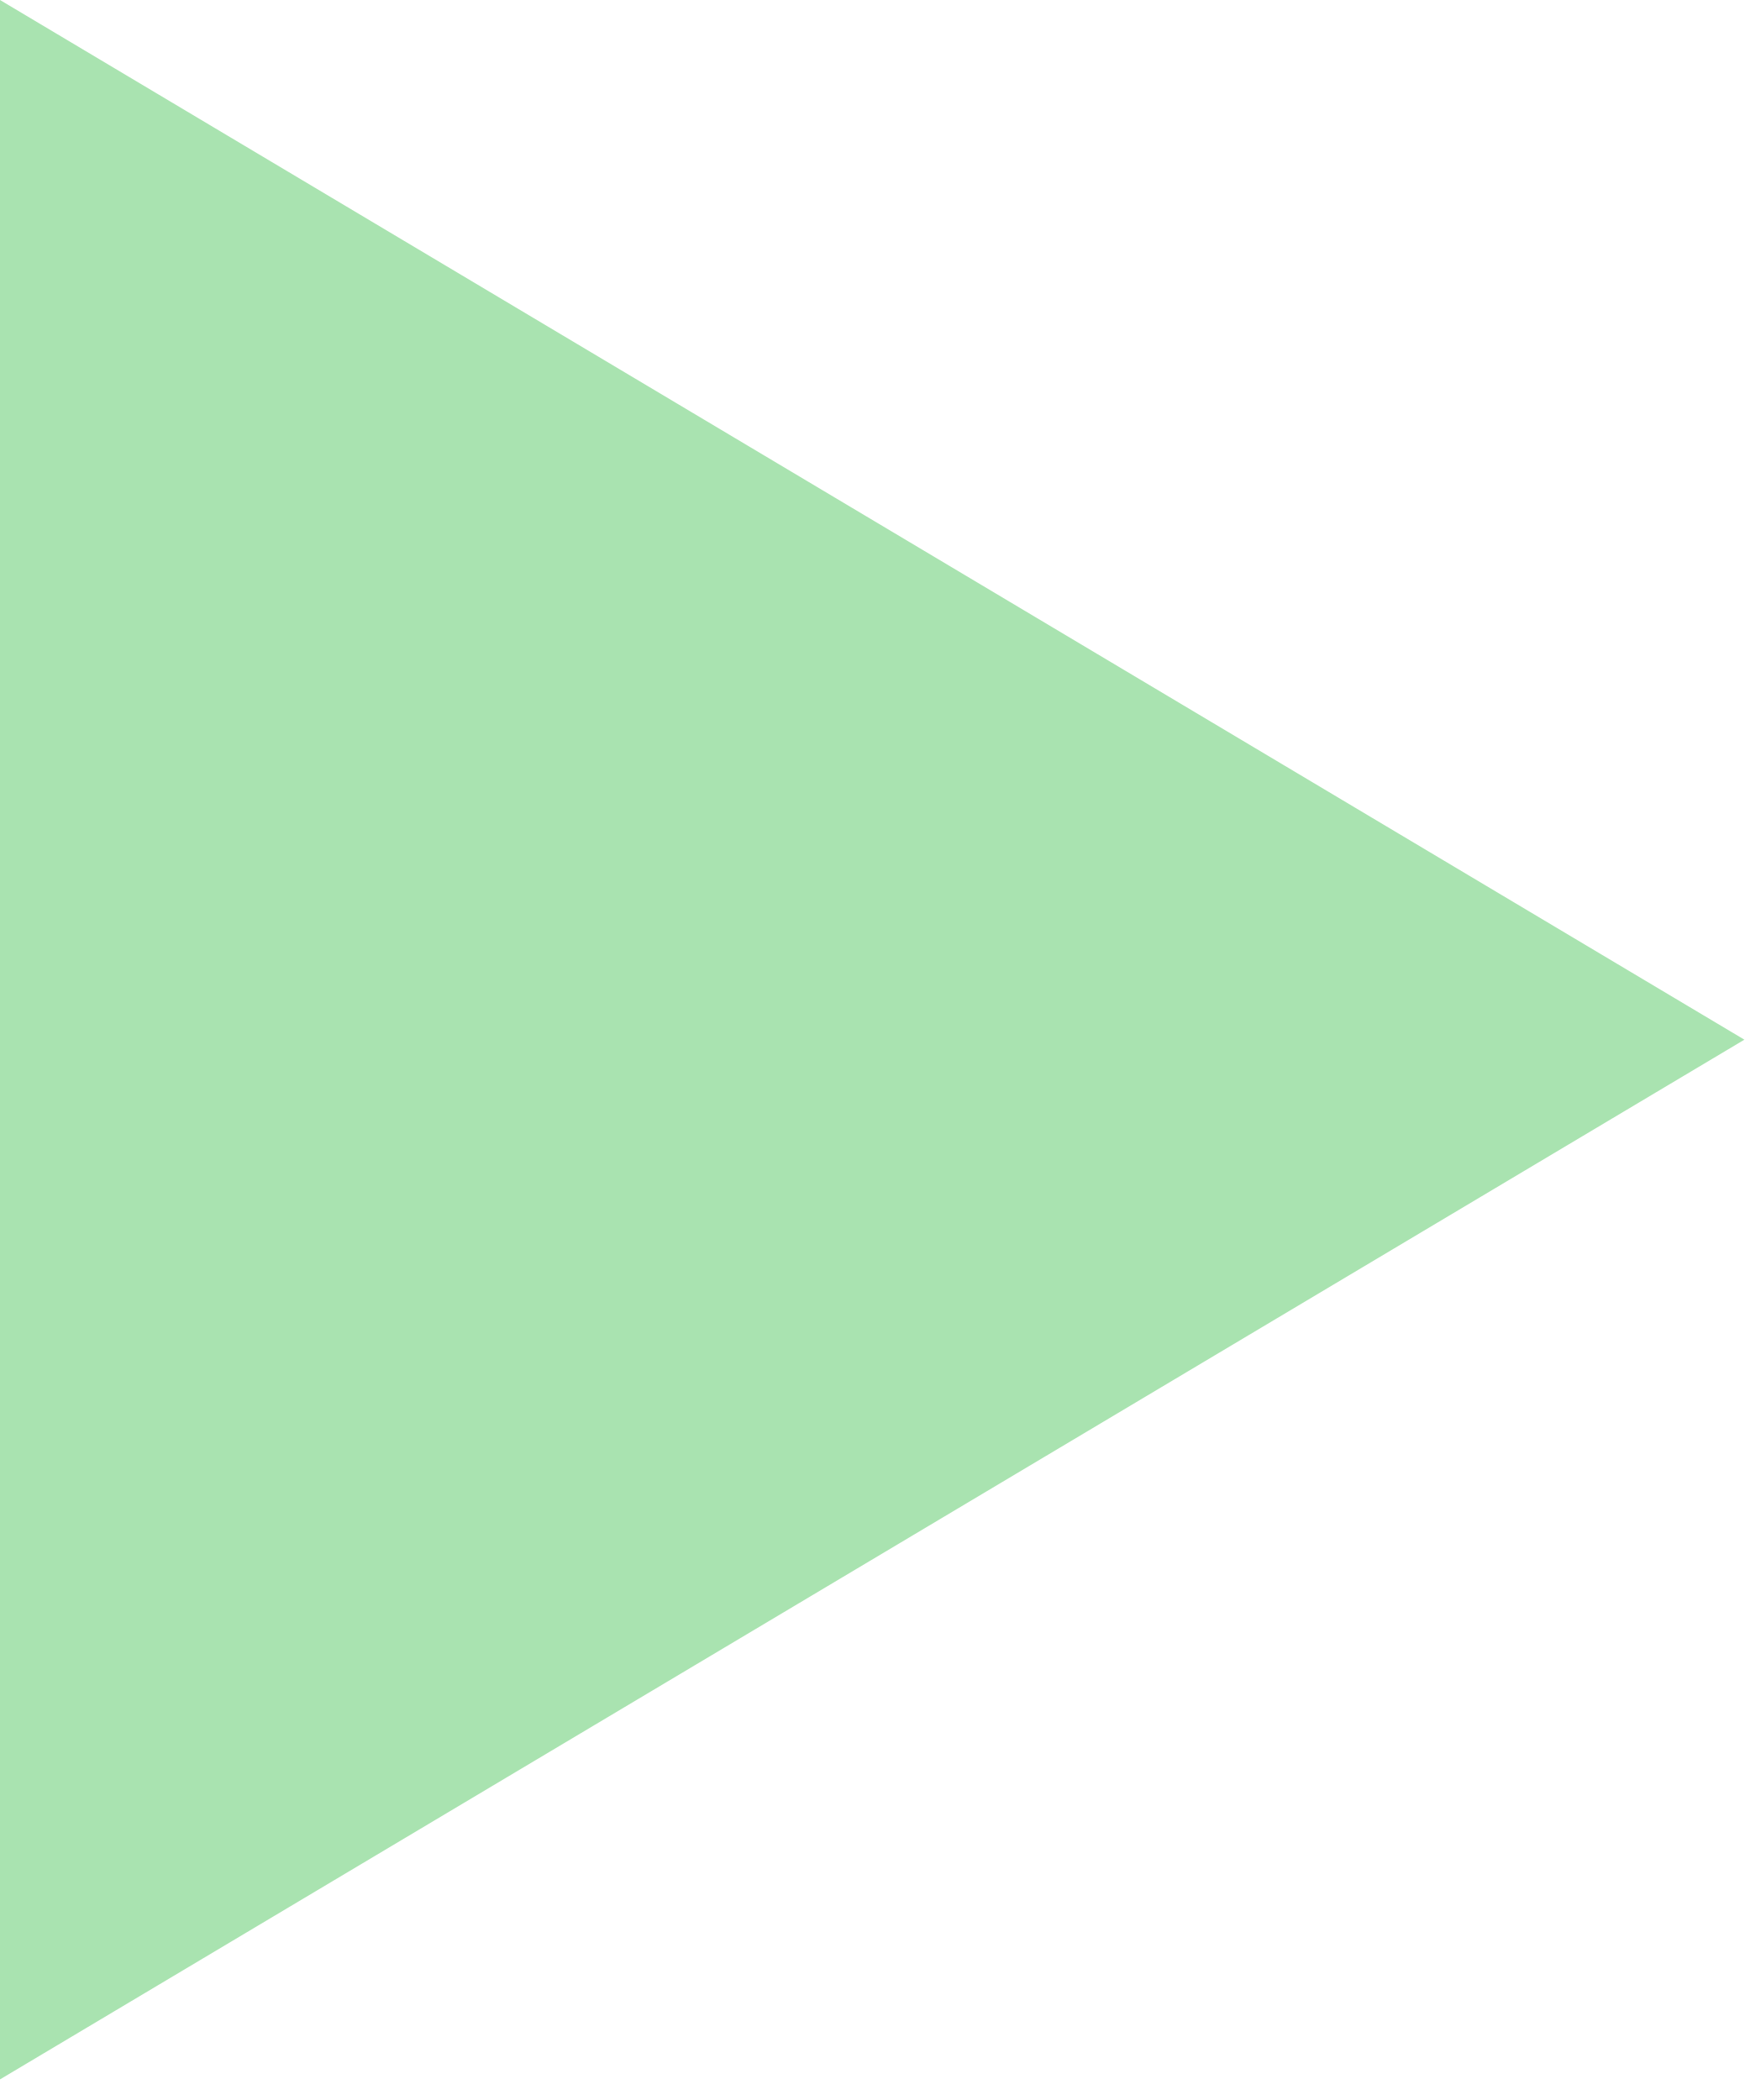
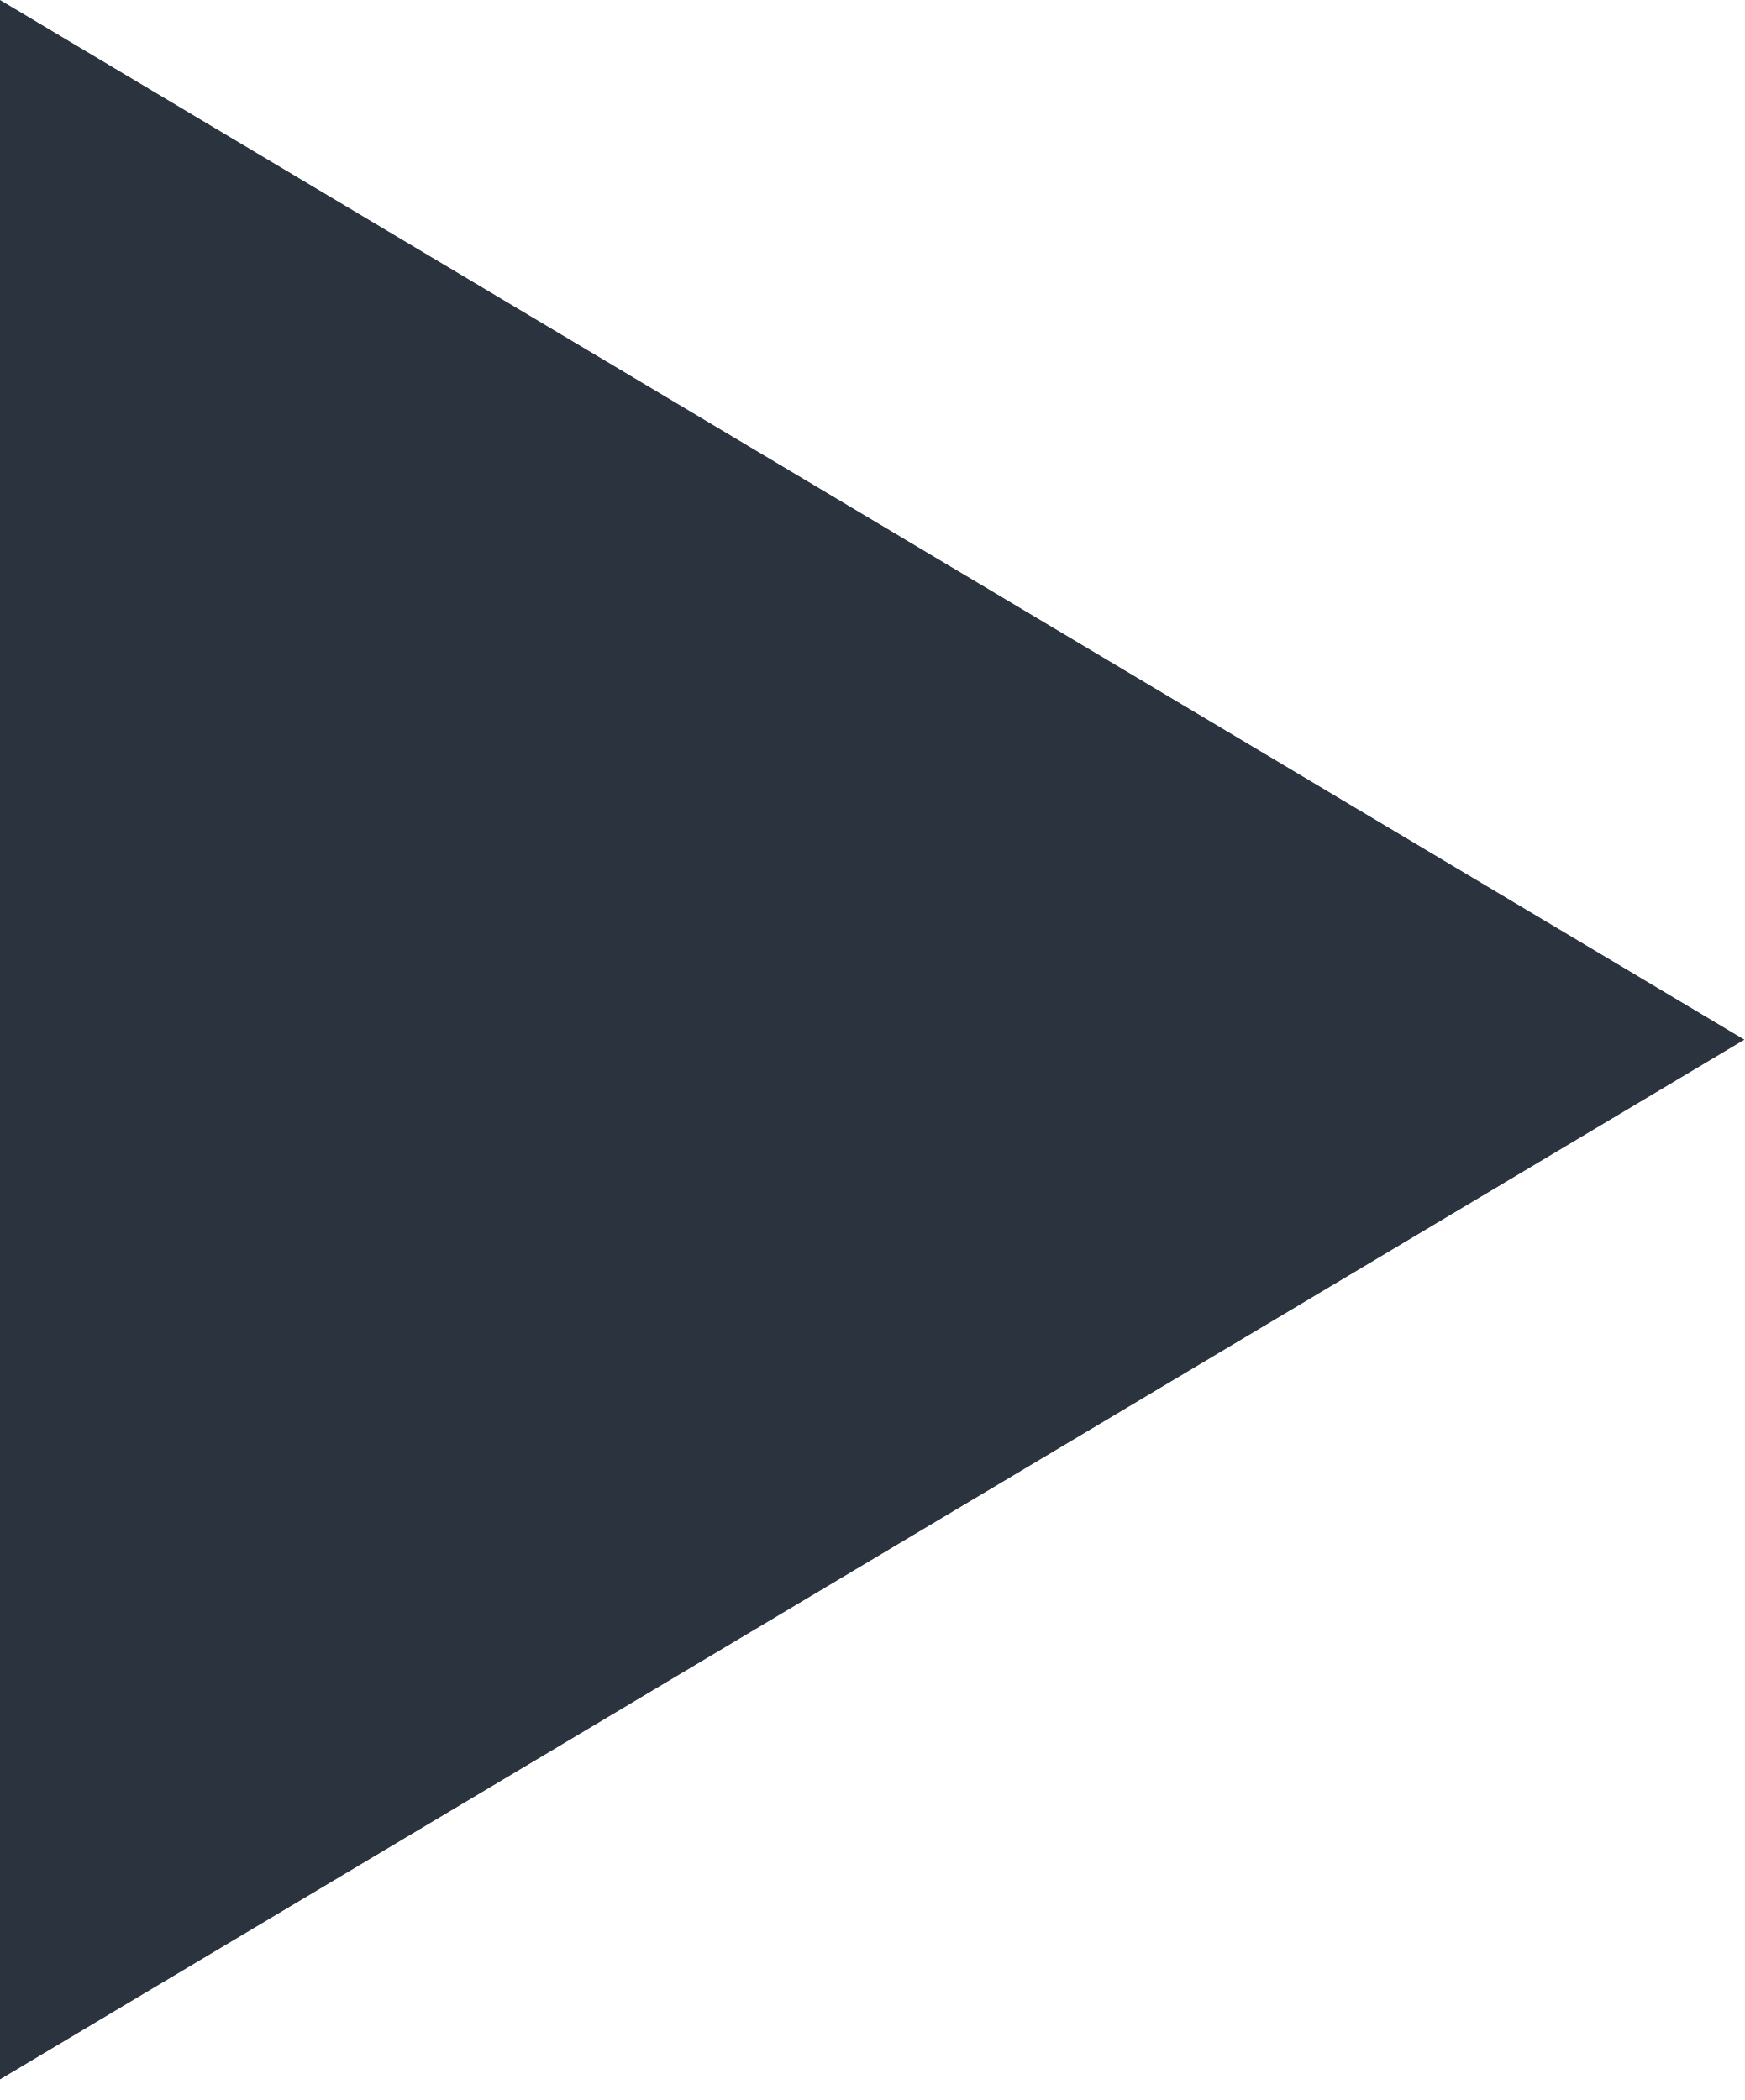
<svg xmlns="http://www.w3.org/2000/svg" width="49" height="59" viewBox="0 0 49 59" fill="none">
-   <path d="M49 29.21L0 0V58.421L49 29.21Z" fill="#A9E3B0" />
+   <path d="M49 29.21L0 0V58.421L49 29.21Z" fill="#2a333e" />
</svg>
